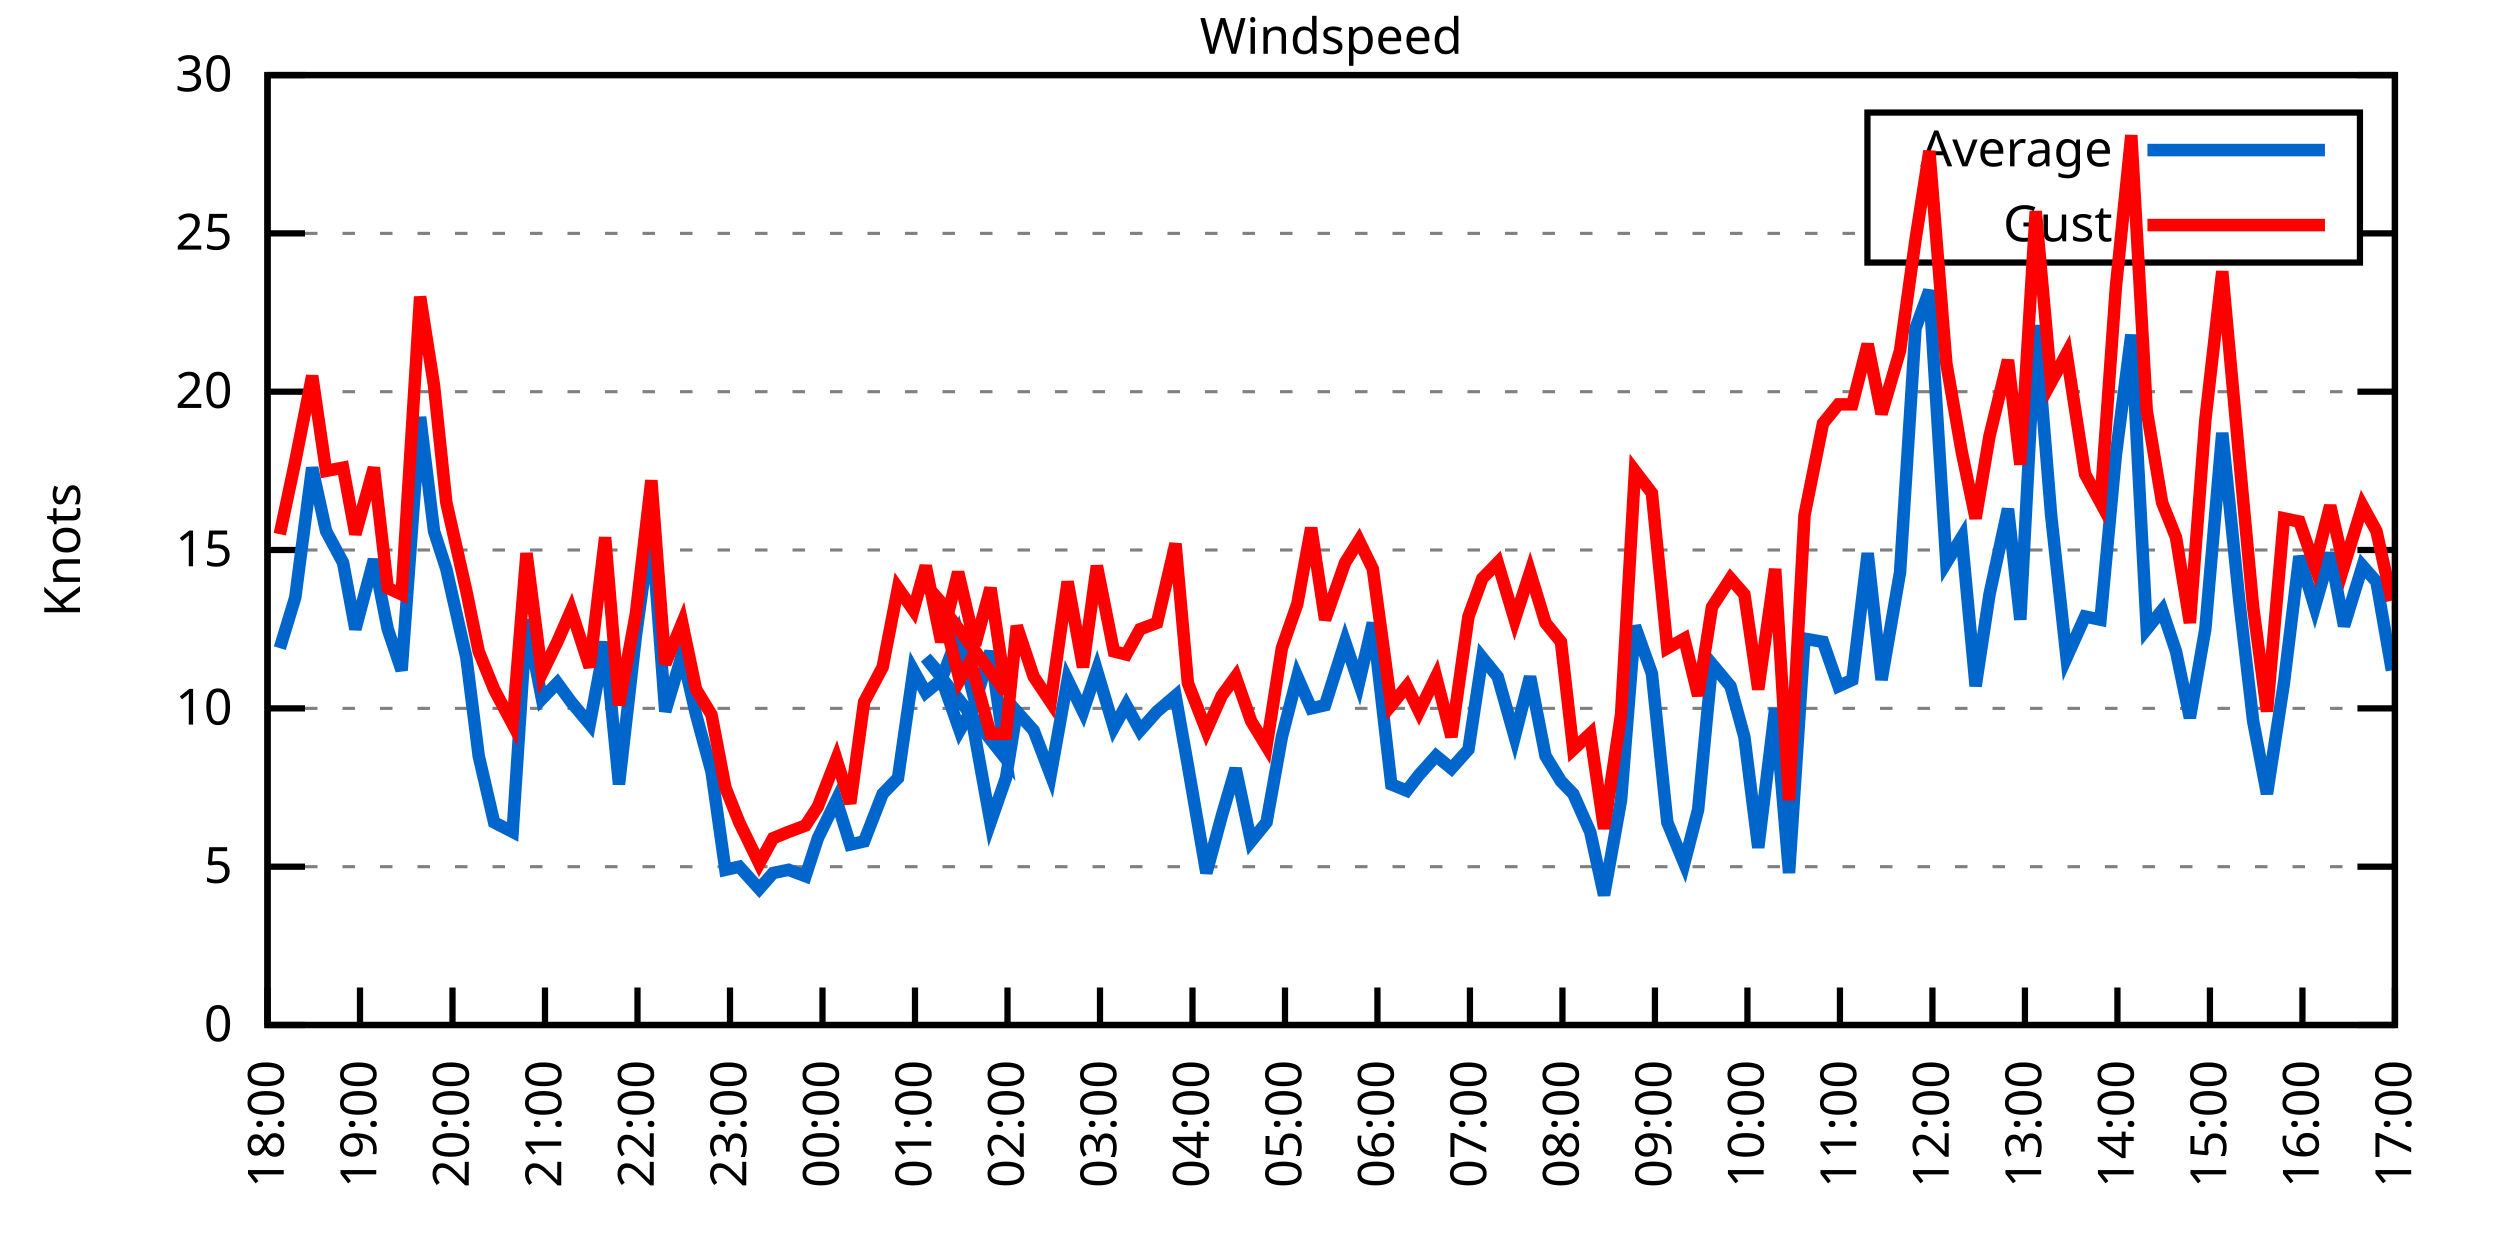
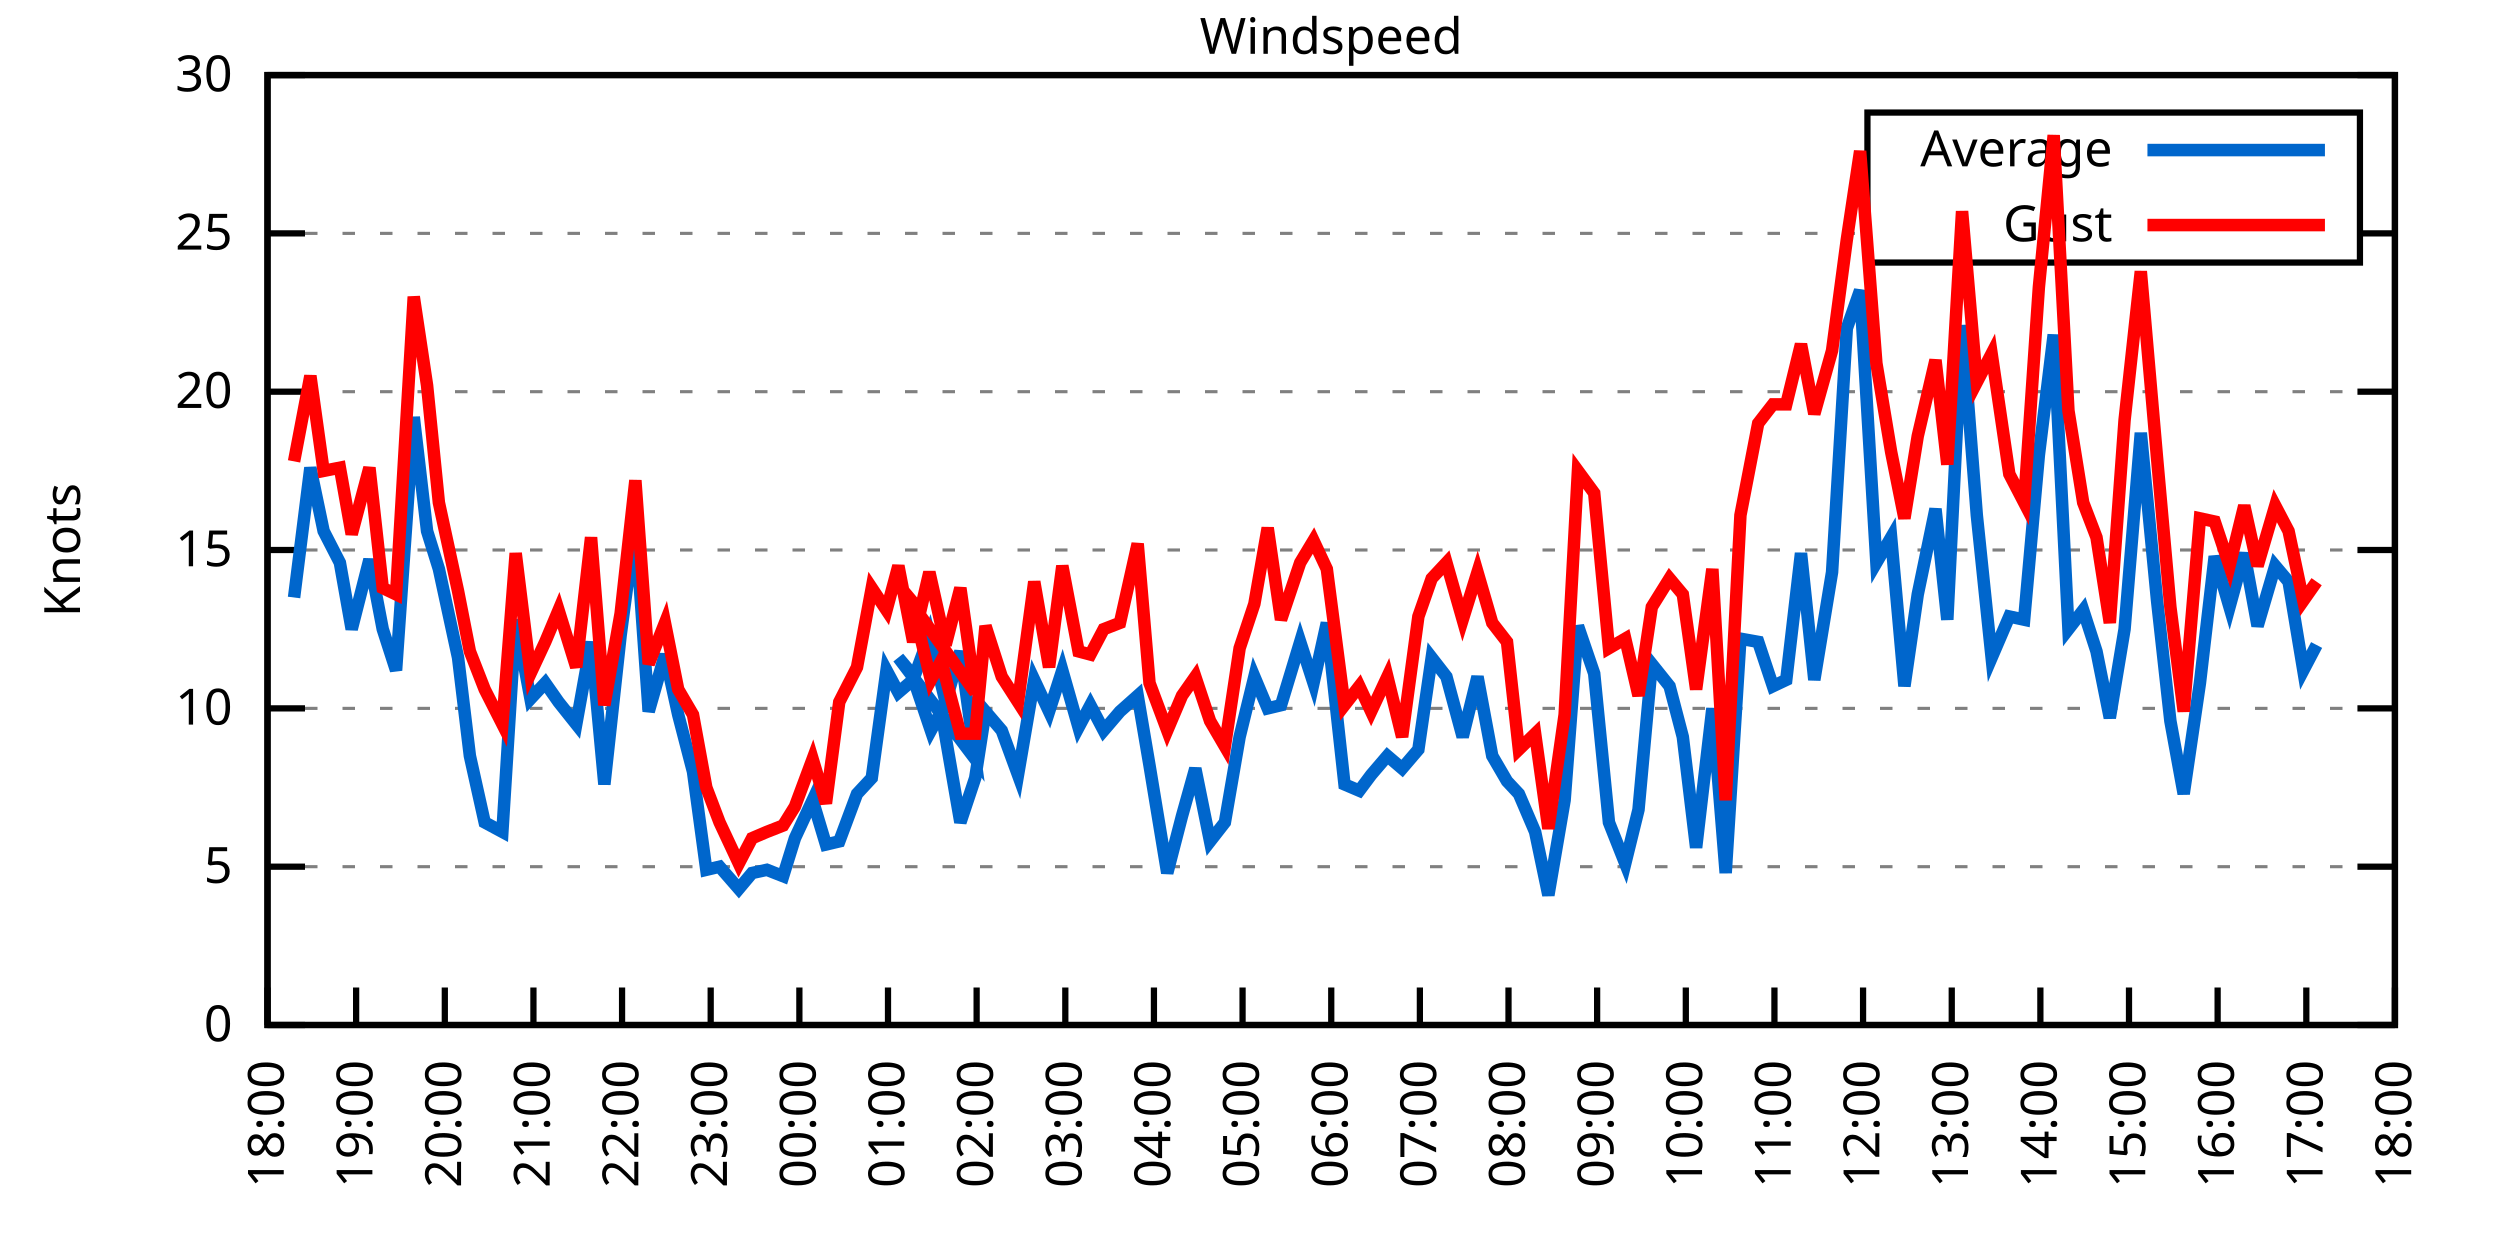
<svg xmlns="http://www.w3.org/2000/svg" xmlns:xlink="http://www.w3.org/1999/xlink" width="400" height="200" viewBox="0 0 400 200">
  <g id="gnuplot_canvas">
    <rect x="0" y="0" width="400" height="200" fill="none" />
    <defs>
      <circle id="gpDot" r="0.5" stroke-width="0.5" stroke="currentColor" />
      <path id="gpPt0" stroke-width="0.333" stroke="currentColor" d="M-1,0 h2 M0,-1 v2" />
      <path id="gpPt1" stroke-width="0.333" stroke="currentColor" d="M-1,-1 L1,1 M1,-1 L-1,1" />
      <path id="gpPt2" stroke-width="0.333" stroke="currentColor" d="M-1,0 L1,0 M0,-1 L0,1 M-1,-1 L1,1 M-1,1 L1,-1" />
      <rect id="gpPt3" stroke-width="0.333" stroke="currentColor" x="-1" y="-1" width="2" height="2" />
      <rect id="gpPt4" stroke-width="0.333" stroke="currentColor" fill="currentColor" x="-1" y="-1" width="2" height="2" />
      <circle id="gpPt5" stroke-width="0.333" stroke="currentColor" cx="0" cy="0" r="1" />
      <use xlink:href="#gpPt5" id="gpPt6" fill="currentColor" stroke="none" />
      <path id="gpPt7" stroke-width="0.333" stroke="currentColor" d="M0,-1.33 L-1.33,0.67 L1.33,0.67 z" />
      <use xlink:href="#gpPt7" id="gpPt8" fill="currentColor" stroke="none" />
      <use xlink:href="#gpPt7" id="gpPt9" stroke="currentColor" transform="rotate(180)" />
      <use xlink:href="#gpPt9" id="gpPt10" fill="currentColor" stroke="none" />
      <use xlink:href="#gpPt3" id="gpPt11" stroke="currentColor" transform="rotate(45)" />
      <use xlink:href="#gpPt11" id="gpPt12" fill="currentColor" stroke="none" />
      <path id="gpPt13" stroke-width="0.333" stroke="currentColor" d="M0,1.330 L1.265,0.411 L0.782,-1.067 L-0.782,-1.076 L-1.265,0.411 z" />
      <use xlink:href="#gpPt13" id="gpPt14" fill="currentColor" stroke="none" />
      <filter id="textbox" filterUnits="objectBoundingBox" x="0" y="0" height="1" width="1">
        <feFlood flood-color="white" flood-opacity="1" result="bgnd" />
        <feComposite in="SourceGraphic" in2="bgnd" operator="atop" />
      </filter>
      <filter id="greybox" filterUnits="objectBoundingBox" x="0" y="0" height="1" width="1">
        <feFlood flood-color="lightgrey" flood-opacity="1" result="grey" />
        <feComposite in="SourceGraphic" in2="grey" operator="atop" />
      </filter>
    </defs>
    <g fill="none" color="white" stroke="currentColor" stroke-width="1.00" stroke-linecap="butt" stroke-linejoin="miter">
</g>
    <g fill="none" color="black" stroke="currentColor" stroke-width="1.00" stroke-linecap="butt" stroke-linejoin="miter">
      <g stroke="none" shape-rendering="crispEdges">
        <polygon fill="rgb(255, 255, 255)" points="42.80,164.00 383.18,164.00 383.18,12.02 42.80,12.02 " />
      </g>
    </g>
    <g fill="none" color="black" stroke="currentColor" stroke-width="1.00" stroke-linecap="butt" stroke-linejoin="miter">
</g>
    <g fill="none" color="black" stroke="black" stroke-width="0.50" stroke-linecap="butt" stroke-linejoin="miter">
</g>
    <g fill="none" color="gray" stroke="currentColor" stroke-width="0.50" stroke-linecap="butt" stroke-linejoin="miter">
      <path stroke="gray" stroke-dasharray="2,4" class="gridline" d="M42.80,164.00 L383.19,164.00  " />
    </g>
    <g fill="none" color="gray" stroke="gray" stroke-width="1.00" stroke-linecap="butt" stroke-linejoin="miter">
</g>
    <g fill="none" color="black" stroke="currentColor" stroke-width="1.00" stroke-linecap="butt" stroke-linejoin="miter">
      <path stroke="black" d="M42.80,164.00 L48.80,164.00 M383.19,164.00 L377.19,164.00  " />
      <g transform="translate(37.20,166.60)" stroke="none" fill="black" font-family="Sans" font-size="8.00" text-anchor="end">
        <text>
          <tspan font-family="Sans"> 0</tspan>
        </text>
      </g>
    </g>
    <g fill="none" color="black" stroke="currentColor" stroke-width="1.00" stroke-linecap="butt" stroke-linejoin="miter">
</g>
    <g fill="none" color="black" stroke="black" stroke-width="0.50" stroke-linecap="butt" stroke-linejoin="miter">
</g>
    <g fill="none" color="gray" stroke="currentColor" stroke-width="0.50" stroke-linecap="butt" stroke-linejoin="miter">
      <path stroke="gray" stroke-dasharray="2,4" class="gridline" d="M42.80,138.67 L383.19,138.67  " />
    </g>
    <g fill="none" color="gray" stroke="gray" stroke-width="1.00" stroke-linecap="butt" stroke-linejoin="miter">
</g>
    <g fill="none" color="black" stroke="currentColor" stroke-width="1.00" stroke-linecap="butt" stroke-linejoin="miter">
      <path stroke="black" d="M42.80,138.67 L48.80,138.67 M383.19,138.67 L377.19,138.67  " />
      <g transform="translate(37.20,141.27)" stroke="none" fill="black" font-family="Sans" font-size="8.00" text-anchor="end">
        <text>
          <tspan font-family="Sans"> 5</tspan>
        </text>
      </g>
    </g>
    <g fill="none" color="black" stroke="currentColor" stroke-width="1.00" stroke-linecap="butt" stroke-linejoin="miter">
</g>
    <g fill="none" color="black" stroke="black" stroke-width="0.50" stroke-linecap="butt" stroke-linejoin="miter">
</g>
    <g fill="none" color="gray" stroke="currentColor" stroke-width="0.50" stroke-linecap="butt" stroke-linejoin="miter">
      <path stroke="gray" stroke-dasharray="2,4" class="gridline" d="M42.80,113.34 L383.19,113.34  " />
    </g>
    <g fill="none" color="gray" stroke="gray" stroke-width="1.00" stroke-linecap="butt" stroke-linejoin="miter">
</g>
    <g fill="none" color="black" stroke="currentColor" stroke-width="1.00" stroke-linecap="butt" stroke-linejoin="miter">
      <path stroke="black" d="M42.80,113.34 L48.80,113.34 M383.19,113.34 L377.19,113.34  " />
      <g transform="translate(37.20,115.94)" stroke="none" fill="black" font-family="Sans" font-size="8.00" text-anchor="end">
        <text>
          <tspan font-family="Sans"> 10</tspan>
        </text>
      </g>
    </g>
    <g fill="none" color="black" stroke="currentColor" stroke-width="1.00" stroke-linecap="butt" stroke-linejoin="miter">
</g>
    <g fill="none" color="black" stroke="black" stroke-width="0.50" stroke-linecap="butt" stroke-linejoin="miter">
</g>
    <g fill="none" color="gray" stroke="currentColor" stroke-width="0.50" stroke-linecap="butt" stroke-linejoin="miter">
      <path stroke="gray" stroke-dasharray="2,4" class="gridline" d="M42.80,88.00 L383.19,88.00  " />
    </g>
    <g fill="none" color="gray" stroke="gray" stroke-width="1.00" stroke-linecap="butt" stroke-linejoin="miter">
</g>
    <g fill="none" color="black" stroke="currentColor" stroke-width="1.00" stroke-linecap="butt" stroke-linejoin="miter">
      <path stroke="black" d="M42.80,88.00 L48.80,88.00 M383.19,88.00 L377.19,88.00  " />
      <g transform="translate(37.20,90.60)" stroke="none" fill="black" font-family="Sans" font-size="8.00" text-anchor="end">
        <text>
          <tspan font-family="Sans"> 15</tspan>
        </text>
      </g>
    </g>
    <g fill="none" color="black" stroke="currentColor" stroke-width="1.00" stroke-linecap="butt" stroke-linejoin="miter">
</g>
    <g fill="none" color="black" stroke="black" stroke-width="0.50" stroke-linecap="butt" stroke-linejoin="miter">
</g>
    <g fill="none" color="gray" stroke="currentColor" stroke-width="0.50" stroke-linecap="butt" stroke-linejoin="miter">
      <path stroke="gray" stroke-dasharray="2,4" class="gridline" d="M42.80,62.67 L383.19,62.67  " />
    </g>
    <g fill="none" color="gray" stroke="gray" stroke-width="1.00" stroke-linecap="butt" stroke-linejoin="miter">
</g>
    <g fill="none" color="black" stroke="currentColor" stroke-width="1.00" stroke-linecap="butt" stroke-linejoin="miter">
      <path stroke="black" d="M42.80,62.67 L48.80,62.67 M383.19,62.67 L377.19,62.67  " />
      <g transform="translate(37.20,65.27)" stroke="none" fill="black" font-family="Sans" font-size="8.00" text-anchor="end">
        <text>
          <tspan font-family="Sans"> 20</tspan>
        </text>
      </g>
    </g>
    <g fill="none" color="black" stroke="currentColor" stroke-width="1.00" stroke-linecap="butt" stroke-linejoin="miter">
</g>
    <g fill="none" color="black" stroke="black" stroke-width="0.50" stroke-linecap="butt" stroke-linejoin="miter">
</g>
    <g fill="none" color="gray" stroke="currentColor" stroke-width="0.50" stroke-linecap="butt" stroke-linejoin="miter">
      <path stroke="gray" stroke-dasharray="2,4" class="gridline" d="M42.80,37.34 L298.79,37.34 M377.59,37.34 L383.19,37.34  " />
    </g>
    <g fill="none" color="gray" stroke="gray" stroke-width="1.00" stroke-linecap="butt" stroke-linejoin="miter">
</g>
    <g fill="none" color="black" stroke="currentColor" stroke-width="1.00" stroke-linecap="butt" stroke-linejoin="miter">
      <path stroke="black" d="M42.80,37.34 L48.80,37.34 M383.19,37.34 L377.19,37.34  " />
      <g transform="translate(37.20,39.94)" stroke="none" fill="black" font-family="Sans" font-size="8.00" text-anchor="end">
        <text>
          <tspan font-family="Sans"> 25</tspan>
        </text>
      </g>
    </g>
    <g fill="none" color="black" stroke="currentColor" stroke-width="1.00" stroke-linecap="butt" stroke-linejoin="miter">
</g>
    <g fill="none" color="black" stroke="black" stroke-width="0.50" stroke-linecap="butt" stroke-linejoin="miter">
</g>
    <g fill="none" color="gray" stroke="currentColor" stroke-width="0.50" stroke-linecap="butt" stroke-linejoin="miter">
      <path stroke="gray" stroke-dasharray="2,4" class="gridline" d="M42.80,12.01 L383.19,12.01  " />
    </g>
    <g fill="none" color="gray" stroke="gray" stroke-width="1.00" stroke-linecap="butt" stroke-linejoin="miter">
</g>
    <g fill="none" color="black" stroke="currentColor" stroke-width="1.00" stroke-linecap="butt" stroke-linejoin="miter">
      <path stroke="black" d="M42.80,12.01 L48.80,12.01 M383.19,12.01 L377.19,12.01  " />
      <g transform="translate(37.20,14.61)" stroke="none" fill="black" font-family="Sans" font-size="8.00" text-anchor="end">
        <text>
          <tspan font-family="Sans"> 30</tspan>
        </text>
      </g>
    </g>
    <g fill="none" color="black" stroke="currentColor" stroke-width="1.00" stroke-linecap="butt" stroke-linejoin="miter">
      <path stroke="black" d="M42.80,164.00 L42.80,158.00  " />
      <g transform="translate(45.40,169.60) rotate(270.00)" stroke="none" fill="black" font-family="Sans" font-size="8.00" text-anchor="end">
        <text>
          <tspan font-family="Sans">18:00</tspan>
        </text>
      </g>
    </g>
    <g fill="none" color="black" stroke="currentColor" stroke-width="1.00" stroke-linecap="butt" stroke-linejoin="miter">
-       <path stroke="black" d="M57.60,164.00 L57.60,158.00  " />
-       <g transform="translate(60.20,169.60) rotate(270.00)" stroke="none" fill="black" font-family="Sans" font-size="8.00" text-anchor="end">
+       <path stroke="black" d="M56.98,164.00 L56.98,158.00  " />
+       <g transform="translate(59.58,169.60) rotate(270.00)" stroke="none" fill="black" font-family="Sans" font-size="8.00" text-anchor="end">
        <text>
          <tspan font-family="Sans">19:00</tspan>
        </text>
      </g>
    </g>
    <g fill="none" color="black" stroke="currentColor" stroke-width="1.00" stroke-linecap="butt" stroke-linejoin="miter">
-       <path stroke="black" d="M72.40,164.00 L72.40,158.00  " />
-       <g transform="translate(75.00,169.60) rotate(270.00)" stroke="none" fill="black" font-family="Sans" font-size="8.00" text-anchor="end">
+       <path stroke="black" d="M71.17,164.00 L71.17,158.00  " />
+       <g transform="translate(73.77,169.60) rotate(270.00)" stroke="none" fill="black" font-family="Sans" font-size="8.00" text-anchor="end">
        <text>
          <tspan font-family="Sans">20:00</tspan>
        </text>
      </g>
    </g>
    <g fill="none" color="black" stroke="currentColor" stroke-width="1.00" stroke-linecap="butt" stroke-linejoin="miter">
-       <path stroke="black" d="M87.20,164.00 L87.20,158.00  " />
-       <g transform="translate(89.80,169.60) rotate(270.00)" stroke="none" fill="black" font-family="Sans" font-size="8.00" text-anchor="end">
+       <path stroke="black" d="M85.35,164.00 L85.35,158.00  " />
+       <g transform="translate(87.95,169.60) rotate(270.00)" stroke="none" fill="black" font-family="Sans" font-size="8.00" text-anchor="end">
        <text>
          <tspan font-family="Sans">21:00</tspan>
        </text>
      </g>
    </g>
    <g fill="none" color="black" stroke="currentColor" stroke-width="1.00" stroke-linecap="butt" stroke-linejoin="miter">
-       <path stroke="black" d="M102.00,164.00 L102.00,158.00  " />
-       <g transform="translate(104.60,169.60) rotate(270.00)" stroke="none" fill="black" font-family="Sans" font-size="8.00" text-anchor="end">
+       <path stroke="black" d="M99.53,164.00 L99.53,158.00  " />
+       <g transform="translate(102.13,169.60) rotate(270.00)" stroke="none" fill="black" font-family="Sans" font-size="8.00" text-anchor="end">
        <text>
          <tspan font-family="Sans">22:00</tspan>
        </text>
      </g>
    </g>
    <g fill="none" color="black" stroke="currentColor" stroke-width="1.00" stroke-linecap="butt" stroke-linejoin="miter">
-       <path stroke="black" d="M116.80,164.00 L116.80,158.00  " />
-       <g transform="translate(119.40,169.60) rotate(270.00)" stroke="none" fill="black" font-family="Sans" font-size="8.00" text-anchor="end">
+       <path stroke="black" d="M113.71,164.00 L113.71,158.00  " />
+       <g transform="translate(116.31,169.60) rotate(270.00)" stroke="none" fill="black" font-family="Sans" font-size="8.00" text-anchor="end">
        <text>
          <tspan font-family="Sans">23:00</tspan>
        </text>
      </g>
    </g>
    <g fill="none" color="black" stroke="currentColor" stroke-width="1.00" stroke-linecap="butt" stroke-linejoin="miter">
-       <path stroke="black" d="M131.60,164.00 L131.60,158.00  " />
-       <g transform="translate(134.20,169.60) rotate(270.00)" stroke="none" fill="black" font-family="Sans" font-size="8.00" text-anchor="end">
+       <path stroke="black" d="M127.90,164.00 L127.90,158.00  " />
+       <g transform="translate(130.50,169.60) rotate(270.00)" stroke="none" fill="black" font-family="Sans" font-size="8.00" text-anchor="end">
        <text>
          <tspan font-family="Sans">00:00</tspan>
        </text>
      </g>
    </g>
    <g fill="none" color="black" stroke="currentColor" stroke-width="1.00" stroke-linecap="butt" stroke-linejoin="miter">
-       <path stroke="black" d="M146.40,164.00 L146.40,158.00  " />
-       <g transform="translate(149.00,169.60) rotate(270.00)" stroke="none" fill="black" font-family="Sans" font-size="8.00" text-anchor="end">
+       <path stroke="black" d="M142.08,164.00 L142.08,158.00  " />
+       <g transform="translate(144.68,169.60) rotate(270.00)" stroke="none" fill="black" font-family="Sans" font-size="8.00" text-anchor="end">
        <text>
          <tspan font-family="Sans">01:00</tspan>
        </text>
      </g>
    </g>
    <g fill="none" color="black" stroke="currentColor" stroke-width="1.00" stroke-linecap="butt" stroke-linejoin="miter">
-       <path stroke="black" d="M161.20,164.00 L161.20,158.00  " />
-       <g transform="translate(163.80,169.60) rotate(270.00)" stroke="none" fill="black" font-family="Sans" font-size="8.00" text-anchor="end">
+       <path stroke="black" d="M156.26,164.00 L156.26,158.00  " />
+       <g transform="translate(158.86,169.60) rotate(270.00)" stroke="none" fill="black" font-family="Sans" font-size="8.00" text-anchor="end">
        <text>
          <tspan font-family="Sans">02:00</tspan>
        </text>
      </g>
    </g>
    <g fill="none" color="black" stroke="currentColor" stroke-width="1.00" stroke-linecap="butt" stroke-linejoin="miter">
-       <path stroke="black" d="M176.00,164.00 L176.00,158.00  " />
-       <g transform="translate(178.60,169.60) rotate(270.00)" stroke="none" fill="black" font-family="Sans" font-size="8.00" text-anchor="end">
+       <path stroke="black" d="M170.45,164.00 L170.45,158.00  " />
+       <g transform="translate(173.05,169.60) rotate(270.00)" stroke="none" fill="black" font-family="Sans" font-size="8.00" text-anchor="end">
        <text>
          <tspan font-family="Sans">03:00</tspan>
        </text>
      </g>
    </g>
    <g fill="none" color="black" stroke="currentColor" stroke-width="1.00" stroke-linecap="butt" stroke-linejoin="miter">
-       <path stroke="black" d="M190.80,164.00 L190.80,158.00  " />
-       <g transform="translate(193.40,169.60) rotate(270.00)" stroke="none" fill="black" font-family="Sans" font-size="8.00" text-anchor="end">
+       <path stroke="black" d="M184.63,164.00 L184.63,158.00  " />
+       <g transform="translate(187.23,169.60) rotate(270.00)" stroke="none" fill="black" font-family="Sans" font-size="8.00" text-anchor="end">
        <text>
          <tspan font-family="Sans">04:00</tspan>
        </text>
      </g>
    </g>
    <g fill="none" color="black" stroke="currentColor" stroke-width="1.00" stroke-linecap="butt" stroke-linejoin="miter">
-       <path stroke="black" d="M205.60,164.00 L205.60,158.00  " />
-       <g transform="translate(208.20,169.60) rotate(270.00)" stroke="none" fill="black" font-family="Sans" font-size="8.00" text-anchor="end">
+       <path stroke="black" d="M198.81,164.00 L198.81,158.00  " />
+       <g transform="translate(201.41,169.60) rotate(270.00)" stroke="none" fill="black" font-family="Sans" font-size="8.00" text-anchor="end">
        <text>
          <tspan font-family="Sans">05:00</tspan>
        </text>
      </g>
    </g>
    <g fill="none" color="black" stroke="currentColor" stroke-width="1.00" stroke-linecap="butt" stroke-linejoin="miter">
-       <path stroke="black" d="M220.39,164.00 L220.39,158.00  " />
-       <g transform="translate(222.99,169.60) rotate(270.00)" stroke="none" fill="black" font-family="Sans" font-size="8.00" text-anchor="end">
+       <path stroke="black" d="M213.00,164.00 L213.00,158.00  " />
+       <g transform="translate(215.60,169.60) rotate(270.00)" stroke="none" fill="black" font-family="Sans" font-size="8.00" text-anchor="end">
        <text>
          <tspan font-family="Sans">06:00</tspan>
        </text>
      </g>
    </g>
    <g fill="none" color="black" stroke="currentColor" stroke-width="1.00" stroke-linecap="butt" stroke-linejoin="miter">
-       <path stroke="black" d="M235.19,164.00 L235.19,158.00  " />
-       <g transform="translate(237.79,169.60) rotate(270.00)" stroke="none" fill="black" font-family="Sans" font-size="8.00" text-anchor="end">
+       <path stroke="black" d="M227.18,164.00 L227.18,158.00  " />
+       <g transform="translate(229.78,169.60) rotate(270.00)" stroke="none" fill="black" font-family="Sans" font-size="8.00" text-anchor="end">
        <text>
          <tspan font-family="Sans">07:00</tspan>
        </text>
      </g>
    </g>
    <g fill="none" color="black" stroke="currentColor" stroke-width="1.00" stroke-linecap="butt" stroke-linejoin="miter">
-       <path stroke="black" d="M249.99,164.00 L249.99,158.00  " />
-       <g transform="translate(252.59,169.60) rotate(270.00)" stroke="none" fill="black" font-family="Sans" font-size="8.00" text-anchor="end">
+       <path stroke="black" d="M241.36,164.00 L241.36,158.00  " />
+       <g transform="translate(243.96,169.60) rotate(270.00)" stroke="none" fill="black" font-family="Sans" font-size="8.00" text-anchor="end">
        <text>
          <tspan font-family="Sans">08:00</tspan>
        </text>
      </g>
    </g>
    <g fill="none" color="black" stroke="currentColor" stroke-width="1.00" stroke-linecap="butt" stroke-linejoin="miter">
-       <path stroke="black" d="M264.79,164.00 L264.79,158.00  " />
-       <g transform="translate(267.39,169.60) rotate(270.00)" stroke="none" fill="black" font-family="Sans" font-size="8.00" text-anchor="end">
+       <path stroke="black" d="M255.54,164.00 L255.54,158.00  " />
+       <g transform="translate(258.14,169.60) rotate(270.00)" stroke="none" fill="black" font-family="Sans" font-size="8.00" text-anchor="end">
        <text>
          <tspan font-family="Sans">09:00</tspan>
        </text>
      </g>
    </g>
    <g fill="none" color="black" stroke="currentColor" stroke-width="1.00" stroke-linecap="butt" stroke-linejoin="miter">
-       <path stroke="black" d="M279.59,164.00 L279.59,158.00  " />
-       <g transform="translate(282.19,169.60) rotate(270.00)" stroke="none" fill="black" font-family="Sans" font-size="8.00" text-anchor="end">
+       <path stroke="black" d="M269.73,164.00 L269.73,158.00  " />
+       <g transform="translate(272.33,169.60) rotate(270.00)" stroke="none" fill="black" font-family="Sans" font-size="8.00" text-anchor="end">
        <text>
          <tspan font-family="Sans">10:00</tspan>
        </text>
      </g>
    </g>
    <g fill="none" color="black" stroke="currentColor" stroke-width="1.00" stroke-linecap="butt" stroke-linejoin="miter">
-       <path stroke="black" d="M294.39,164.00 L294.39,158.00  " />
-       <g transform="translate(296.99,169.60) rotate(270.00)" stroke="none" fill="black" font-family="Sans" font-size="8.00" text-anchor="end">
+       <path stroke="black" d="M283.91,164.00 L283.91,158.00  " />
+       <g transform="translate(286.51,169.60) rotate(270.00)" stroke="none" fill="black" font-family="Sans" font-size="8.00" text-anchor="end">
        <text>
          <tspan font-family="Sans">11:00</tspan>
        </text>
      </g>
    </g>
    <g fill="none" color="black" stroke="currentColor" stroke-width="1.00" stroke-linecap="butt" stroke-linejoin="miter">
-       <path stroke="black" d="M309.19,164.00 L309.19,158.00  " />
-       <g transform="translate(311.79,169.60) rotate(270.00)" stroke="none" fill="black" font-family="Sans" font-size="8.00" text-anchor="end">
+       <path stroke="black" d="M298.09,164.00 L298.09,158.00  " />
+       <g transform="translate(300.69,169.60) rotate(270.00)" stroke="none" fill="black" font-family="Sans" font-size="8.00" text-anchor="end">
        <text>
          <tspan font-family="Sans">12:00</tspan>
        </text>
      </g>
    </g>
    <g fill="none" color="black" stroke="currentColor" stroke-width="1.00" stroke-linecap="butt" stroke-linejoin="miter">
-       <path stroke="black" d="M323.99,164.00 L323.99,158.00  " />
-       <g transform="translate(326.59,169.60) rotate(270.00)" stroke="none" fill="black" font-family="Sans" font-size="8.00" text-anchor="end">
+       <path stroke="black" d="M312.28,164.00 L312.28,158.00  " />
+       <g transform="translate(314.88,169.60) rotate(270.00)" stroke="none" fill="black" font-family="Sans" font-size="8.00" text-anchor="end">
        <text>
          <tspan font-family="Sans">13:00</tspan>
        </text>
      </g>
    </g>
    <g fill="none" color="black" stroke="currentColor" stroke-width="1.00" stroke-linecap="butt" stroke-linejoin="miter">
-       <path stroke="black" d="M338.79,164.00 L338.79,158.00  " />
-       <g transform="translate(341.39,169.60) rotate(270.00)" stroke="none" fill="black" font-family="Sans" font-size="8.00" text-anchor="end">
+       <path stroke="black" d="M326.46,164.00 L326.46,158.00  " />
+       <g transform="translate(329.06,169.60) rotate(270.00)" stroke="none" fill="black" font-family="Sans" font-size="8.00" text-anchor="end">
        <text>
          <tspan font-family="Sans">14:00</tspan>
        </text>
      </g>
    </g>
    <g fill="none" color="black" stroke="currentColor" stroke-width="1.00" stroke-linecap="butt" stroke-linejoin="miter">
-       <path stroke="black" d="M353.59,164.00 L353.59,158.00  " />
-       <g transform="translate(356.19,169.60) rotate(270.00)" stroke="none" fill="black" font-family="Sans" font-size="8.00" text-anchor="end">
+       <path stroke="black" d="M340.64,164.00 L340.64,158.00  " />
+       <g transform="translate(343.24,169.60) rotate(270.00)" stroke="none" fill="black" font-family="Sans" font-size="8.00" text-anchor="end">
        <text>
          <tspan font-family="Sans">15:00</tspan>
        </text>
      </g>
    </g>
    <g fill="none" color="black" stroke="currentColor" stroke-width="1.00" stroke-linecap="butt" stroke-linejoin="miter">
-       <path stroke="black" d="M368.39,164.00 L368.39,158.00  " />
-       <g transform="translate(370.99,169.60) rotate(270.00)" stroke="none" fill="black" font-family="Sans" font-size="8.00" text-anchor="end">
+       <path stroke="black" d="M354.82,164.00 L354.82,158.00  " />
+       <g transform="translate(357.42,169.60) rotate(270.00)" stroke="none" fill="black" font-family="Sans" font-size="8.00" text-anchor="end">
        <text>
          <tspan font-family="Sans">16:00</tspan>
+         </text>
+       </g>
+     </g>
+     <g fill="none" color="black" stroke="currentColor" stroke-width="1.00" stroke-linecap="butt" stroke-linejoin="miter">
+       <path stroke="black" d="M369.01,164.00 L369.01,158.00  " />
+       <g transform="translate(371.61,169.60) rotate(270.00)" stroke="none" fill="black" font-family="Sans" font-size="8.00" text-anchor="end">
+         <text>
+           <tspan font-family="Sans">17:00</tspan>
        </text>
      </g>
    </g>
    <g fill="none" color="black" stroke="currentColor" stroke-width="1.00" stroke-linecap="butt" stroke-linejoin="miter">
      <path stroke="black" d="M383.19,164.00 L383.19,158.00  " />
      <g transform="translate(385.79,169.60) rotate(270.00)" stroke="none" fill="black" font-family="Sans" font-size="8.00" text-anchor="end">
        <text>
-           <tspan font-family="Sans">17:00</tspan>
+           <tspan font-family="Sans">18:00</tspan>
        </text>
      </g>
    </g>
    <g fill="none" color="black" stroke="currentColor" stroke-width="1.00" stroke-linecap="butt" stroke-linejoin="miter">
</g>
    <g fill="none" color="black" stroke="currentColor" stroke-width="1.00" stroke-linecap="butt" stroke-linejoin="miter">
      <path stroke="black" d="M42.80,12.01 L42.80,164.00 L383.19,164.00 L383.19,12.01 L42.80,12.01 Z  " />
    </g>
    <g fill="none" color="black" stroke="currentColor" stroke-width="1.00" stroke-linecap="butt" stroke-linejoin="miter">
</g>
    <g fill="none" color="black" stroke="currentColor" stroke-width="1.00" stroke-linecap="butt" stroke-linejoin="miter">
      <path stroke="black" d="M298.79,42.01 L298.79,18.01 L377.59,18.01 L377.59,42.01 L298.79,42.01 Z  " />
    </g>
    <g id="Windspeed_plot_1">
      <g fill="none" color="white" stroke="black" stroke-width="2.00" stroke-linecap="butt" stroke-linejoin="miter">
</g>
      <g fill="none" color="black" stroke="currentColor" stroke-width="2.00" stroke-linecap="butt" stroke-linejoin="miter">
        <g transform="translate(337.99,26.61)" stroke="none" fill="black" font-family="Sans" font-size="8.00" text-anchor="end">
          <text>
            <tspan font-family="Sans">Average</tspan>
          </text>
        </g>
      </g>
      <g fill="none" color="black" stroke="currentColor" stroke-width="2.00" stroke-linecap="butt" stroke-linejoin="miter">
-         <path stroke="rgb(  0, 102, 204)" d="M343.59,24.01 L371.99,24.01 M44.77,103.71 L47.24,95.60 L49.95,74.83 L52.17,84.97 L54.89,90.03 L56.86,100.67   L59.82,89.52 L62.04,100.67 L64.26,107.26 L67.22,66.73 L69.44,84.97 L71.41,91.04 L74.62,105.23 L76.59,120.94   L79.06,131.58 L82.02,133.10 L84.24,99.15 L86.71,111.82 L89.17,109.28 L91.39,112.32 L94.35,115.87 L96.82,102.70   L99.04,125.50 L101.75,101.68 L104.22,83.95 L106.44,113.84 L109.15,104.72 L111.37,114.35 L113.84,123.47 L116.06,139.17   L118.28,138.67 L121.48,142.21 L123.70,139.68 L126.17,139.17 L128.88,140.19 L130.86,134.11 L133.82,128.03 L136.04,135.12   L138.26,134.62 L141.22,127.02 L143.68,124.48 L146.15,107.26 L148.12,110.80 L150.59,108.78 L153.30,101.68 L156.02,112.32   L158.48,104.22 L160.95,121.44 L148.12,105.23 L150.34,107.76 L153.55,116.88 L155.28,113.84 L158.48,131.58 L160.95,124.48   L162.68,113.84 L165.39,116.88 L168.10,123.98 L170.82,108.78 L173.28,113.84 L175.50,107.26 L178.22,116.38 L180.19,112.83   L182.41,116.88 L185.12,113.84 L188.08,111.31 L190.06,122.46 L193.02,139.68 L195.48,130.56 L197.70,122.96 L200.17,134.62   L202.64,131.58 L205.10,117.90 L207.57,108.27 L209.79,113.34 L212.01,112.83 L215.21,102.70 L217.43,109.28 L219.65,99.66   L222.61,125.50 L225.08,126.51 L227.05,123.98 L229.77,120.94 L232.23,122.96 L234.95,119.92 L237.17,105.23 L239.63,108.27   L242.35,117.90 L244.81,108.27 L247.28,120.94 L249.75,124.99 L251.72,127.02 L254.43,133.10 L256.65,143.23 L259.37,128.03   L261.59,100.16 L264.30,107.76 L266.77,131.58 L269.48,138.16 L271.70,129.55 L273.92,106.24 L276.88,109.79 L279.10,117.90   L281.32,135.63 L284.03,113.34 L286.25,139.68 L288.72,102.19 L291.68,102.70 L294.15,109.79 L296.37,108.78 L298.83,88.51   L301.05,108.78 L304.01,91.55 L306.48,52.54 L308.70,46.46 L311.41,90.03 L313.88,85.98 L316.10,109.79 L318.32,95.10   L321.28,81.42 L323.25,99.15 L325.72,52.03 L328.18,82.43 L330.65,105.23 L333.61,98.64 L336.08,99.15 L338.54,72.81   L341.01,53.55 L343.48,100.67 L345.94,97.63 L348.16,104.22 L350.38,114.86 L352.85,100.67 L355.56,69.26 L358.28,96.11   L360.50,115.36 L362.72,127.02 L365.43,109.28 L367.90,89.02 L370.36,97.12 L372.83,88.51 L375.05,100.16 L378.01,90.54   L380.23,93.07 L382.70,107.26  " />
+         <path stroke="rgb(  0, 102, 204)" d="M343.59,24.01 L371.99,24.01 M47.05,95.60 L49.66,74.83 L51.78,84.97 L54.38,90.03 L56.27,100.67 L59.11,89.52   L61.24,100.67 L63.37,107.26 L66.20,66.73 L68.33,84.97 L70.22,91.04 L73.29,105.23 L75.18,120.94 L77.55,131.58   L80.38,133.10 L82.51,99.15 L84.88,111.82 L87.24,109.28 L89.37,112.32 L92.20,115.87 L94.57,102.70 L96.70,125.50   L99.30,101.68 L101.66,83.95 L103.79,113.84 L106.39,104.72 L108.51,114.35 L110.88,123.47 L113.01,139.17 L115.13,138.67   L118.21,142.21 L120.33,139.68 L122.70,139.17 L125.30,140.19 L127.19,134.11 L130.02,128.03 L132.15,135.12 L134.28,134.62   L137.12,127.02 L139.48,124.48 L141.84,107.26 L143.74,110.80 L146.10,108.78 L148.70,101.68 L151.30,112.32 L153.66,104.22   L156.03,121.44 L143.74,105.23 L145.86,107.76 L148.94,116.88 L150.59,113.84 L153.66,131.58 L156.03,124.48 L157.68,113.84   L160.28,116.88 L162.88,123.98 L165.48,108.78 L167.85,113.84 L169.97,107.26 L172.57,116.38 L174.46,112.83 L176.59,116.88   L179.19,113.84 L182.03,111.31 L183.92,122.46 L186.76,139.68 L189.12,130.56 L191.25,122.96 L193.61,134.62 L195.98,131.58   L198.34,117.90 L200.70,108.27 L202.83,113.34 L204.96,112.83 L208.03,102.70 L210.16,109.28 L212.29,99.66 L215.12,125.50   L217.49,126.51 L219.38,123.98 L221.98,120.94 L224.34,122.96 L226.94,119.92 L229.07,105.23 L231.43,108.27 L234.03,117.90   L236.40,108.27 L238.76,120.94 L241.12,124.99 L243.02,127.02 L245.62,133.10 L247.74,143.23 L250.34,128.03 L252.47,100.16   L255.07,107.76 L257.43,131.58 L260.04,138.16 L262.16,129.55 L264.29,106.24 L267.13,109.79 L269.25,117.90 L271.38,135.63   L273.98,113.34 L276.11,139.68 L278.47,102.19 L281.31,102.70 L283.67,109.79 L285.80,108.78 L288.16,88.51 L290.29,108.78   L293.13,91.55 L295.49,52.54 L297.62,46.46 L300.22,90.03 L302.58,85.98 L304.71,109.79 L306.84,95.10 L309.68,81.42   L311.57,99.15 L313.93,52.03 L316.29,82.43 L318.66,105.23 L321.49,98.64 L323.86,99.15 L326.22,72.81 L328.59,53.55   L330.95,100.67 L333.31,97.63 L335.44,104.22 L337.57,114.86 L339.93,100.67 L342.53,69.26 L345.13,96.11 L347.26,115.36   L349.39,127.02 L351.99,109.28 L354.35,89.02 L356.72,97.12 L359.08,88.51 L361.21,100.16 L364.04,90.54 L366.17,93.07   L368.53,107.26 L370.66,103.20  " />
      </g>
    </g>
    <g id="Windspeed_plot_2">
      <g fill="none" color="black" stroke="currentColor" stroke-width="2.00" stroke-linecap="butt" stroke-linejoin="miter">
        <g transform="translate(337.99,38.61)" stroke="none" fill="black" font-family="Sans" font-size="8.00" text-anchor="end">
          <text>
            <tspan font-family="Sans">Gust</tspan>
          </text>
        </g>
      </g>
      <g fill="none" color="black" stroke="currentColor" stroke-width="2.00" stroke-linecap="butt" stroke-linejoin="miter">
-         <path stroke="rgb(255,   0,   0)" d="M343.59,36.01 L371.99,36.01 M44.77,85.47 L47.24,73.82 L49.95,60.14 L52.17,75.34 L54.89,74.83 L56.86,85.47   L59.82,74.83 L62.04,94.08 L64.26,95.10 L67.22,47.47 L69.44,61.66 L71.41,80.41 L74.62,94.59 L76.59,104.22   L79.06,110.30 L82.02,115.87 L84.24,88.51 L86.71,107.76 L89.17,102.70 L91.39,97.63 L94.35,106.75 L96.82,85.98   L99.04,112.83 L101.75,98.14 L104.22,76.86 L106.44,106.24 L109.15,99.66 L111.37,110.30 L113.84,114.35 L116.06,126.00   L118.28,131.58 L121.48,138.16 L123.70,134.11 L126.17,133.10 L128.88,132.08 L130.86,129.04 L133.82,121.44 L136.04,128.54   L138.26,112.32 L141.22,106.75 L143.68,94.08 L146.15,97.63 L148.12,90.54 L150.59,102.70 L153.30,91.55 L156.02,103.20   L158.48,94.08 L160.95,110.80 L148.12,93.58 L150.34,96.11 L153.55,108.78 L155.28,105.74 L158.48,117.39 L160.95,117.39   L162.68,100.16 L165.39,108.27 L168.10,112.32 L170.82,93.07 L173.28,106.75 L175.50,90.54 L178.22,104.22 L180.19,104.72   L182.41,100.67 L185.12,99.66 L188.08,86.99 L190.06,109.28 L193.02,116.88 L195.48,111.31 L197.70,108.27 L200.17,115.36   L202.64,119.42 L205.10,103.71 L207.57,96.62 L209.79,84.46 L212.01,99.15 L215.21,90.03 L217.43,86.49 L219.65,91.04   L222.61,112.83 L225.08,109.79 L227.05,113.84 L229.77,108.27 L232.23,117.90 L234.95,98.64 L237.17,92.56 L239.63,90.03   L242.35,99.15 L244.81,91.55 L247.28,99.66 L249.75,102.70 L251.72,119.92 L254.43,117.39 L256.65,132.59 L259.37,114.35   L261.59,75.34 L264.30,78.89 L266.77,103.71 L269.48,102.19 L271.70,111.31 L273.92,97.12 L276.88,92.56 L279.10,95.10   L281.32,110.30 L284.03,91.04 L286.25,128.03 L288.72,82.43 L291.68,67.74 L294.15,64.70 L296.37,64.70 L298.83,55.07   L301.05,66.22 L304.01,56.09 L306.48,38.35 L308.70,24.17 L311.41,58.11 L313.88,72.30 L316.10,82.94 L318.32,69.77   L321.28,57.61 L323.25,74.33 L325.72,33.80 L328.18,61.15 L330.65,56.59 L333.61,75.85 L336.08,80.41 L338.54,45.95   L341.01,21.64 L343.48,65.71 L345.94,80.41 L348.16,85.98 L350.38,99.66 L352.85,67.23 L355.56,43.42 L358.28,73.31   L360.50,97.12 L362.72,113.84 L365.43,82.94 L367.90,83.45 L370.36,90.54 L372.83,80.91 L375.05,90.54 L378.01,80.91   L380.23,84.97 L382.70,96.11  " />
+         <path stroke="rgb(255,   0,   0)" d="M343.59,36.01 L371.99,36.01 M47.05,73.82 L49.66,60.14 L51.78,75.34 L54.38,74.83 L56.27,85.47 L59.11,74.83   L61.24,94.08 L63.37,95.10 L66.20,47.47 L68.33,61.66 L70.22,80.41 L73.29,94.59 L75.18,104.22 L77.55,110.30   L80.38,115.87 L82.51,88.51 L84.88,107.76 L87.24,102.70 L89.37,97.63 L92.20,106.75 L94.57,85.98 L96.70,112.83   L99.30,98.14 L101.66,76.86 L103.79,106.24 L106.39,99.66 L108.51,110.30 L110.88,114.35 L113.01,126.00 L115.13,131.58   L118.21,138.16 L120.33,134.11 L122.70,133.10 L125.30,132.08 L127.19,129.04 L130.02,121.44 L132.15,128.54 L134.28,112.32   L137.12,106.75 L139.48,94.08 L141.84,97.63 L143.74,90.54 L146.10,102.70 L148.70,91.55 L151.30,103.20 L153.66,94.08   L156.03,110.80 L143.74,93.58 L145.86,96.11 L148.94,108.78 L150.59,105.74 L153.66,117.39 L156.03,117.39 L157.68,100.16   L160.28,108.27 L162.88,112.32 L165.48,93.07 L167.85,106.75 L169.97,90.54 L172.57,104.22 L174.46,104.72 L176.59,100.67   L179.19,99.66 L182.03,86.99 L183.92,109.28 L186.76,116.88 L189.12,111.31 L191.25,108.27 L193.61,115.36 L195.98,119.42   L198.34,103.71 L200.70,96.62 L202.83,84.46 L204.96,99.15 L208.03,90.03 L210.16,86.49 L212.29,91.04 L215.12,112.83   L217.49,109.79 L219.38,113.84 L221.98,108.27 L224.34,117.90 L226.94,98.64 L229.07,92.56 L231.43,90.03 L234.03,99.15   L236.40,91.55 L238.76,99.66 L241.12,102.70 L243.02,119.92 L245.62,117.39 L247.74,132.59 L250.34,114.35 L252.47,75.34   L255.07,78.89 L257.43,103.71 L260.04,102.19 L262.16,111.31 L264.29,97.12 L267.13,92.56 L269.25,95.10 L271.38,110.30   L273.98,91.04 L276.11,128.03 L278.47,82.43 L281.31,67.74 L283.67,64.70 L285.80,64.70 L288.16,55.07 L290.29,66.22   L293.13,56.09 L295.49,38.35 L297.62,24.17 L300.22,58.11 L302.58,72.30 L304.71,82.94 L306.84,69.77 L309.68,57.61   L311.57,74.33 L313.93,33.80 L316.29,61.15 L318.66,56.59 L321.49,75.85 L323.86,80.41 L326.22,45.95 L328.59,21.64   L330.95,65.71 L333.31,80.41 L335.44,85.98 L337.57,99.66 L339.93,67.23 L342.53,43.42 L345.13,73.31 L347.26,97.12   L349.39,113.84 L351.99,82.94 L354.35,83.45 L356.72,90.54 L359.08,80.91 L361.21,90.54 L364.04,80.91 L366.17,84.97   L368.53,96.11 L370.66,93.07  " />
      </g>
    </g>
    <g fill="none" color="black" stroke="currentColor" stroke-width="2.00" stroke-linecap="butt" stroke-linejoin="miter">
</g>
    <g fill="none" color="black" stroke="black" stroke-width="1.00" stroke-linecap="butt" stroke-linejoin="miter">
</g>
    <g fill="none" color="black" stroke="currentColor" stroke-width="1.00" stroke-linecap="butt" stroke-linejoin="miter">
      <path stroke="black" d="M42.80,12.01 L42.80,164.00 L383.19,164.00 L383.19,12.01 L42.80,12.01 Z  " />
      <g transform="translate(12.80,88.01) rotate(270.00)" stroke="none" fill="black" font-family="Sans" font-size="8.00" text-anchor="middle">
        <text>
          <tspan font-family="Sans">Knots</tspan>
        </text>
      </g>
    </g>
    <g fill="none" color="black" stroke="currentColor" stroke-width="1.00" stroke-linecap="butt" stroke-linejoin="miter">
</g>
    <g fill="none" color="black" stroke="currentColor" stroke-width="1.00" stroke-linecap="butt" stroke-linejoin="miter">
      <g transform="translate(212.99,8.61)" stroke="none" fill="black" font-family="Sans" font-size="8.00" text-anchor="middle">
        <text>
          <tspan font-family="Sans">Windspeed</tspan>
        </text>
      </g>
    </g>
    <g fill="none" color="black" stroke="currentColor" stroke-width="1.00" stroke-linecap="butt" stroke-linejoin="miter">
</g>
  </g>
</svg>
